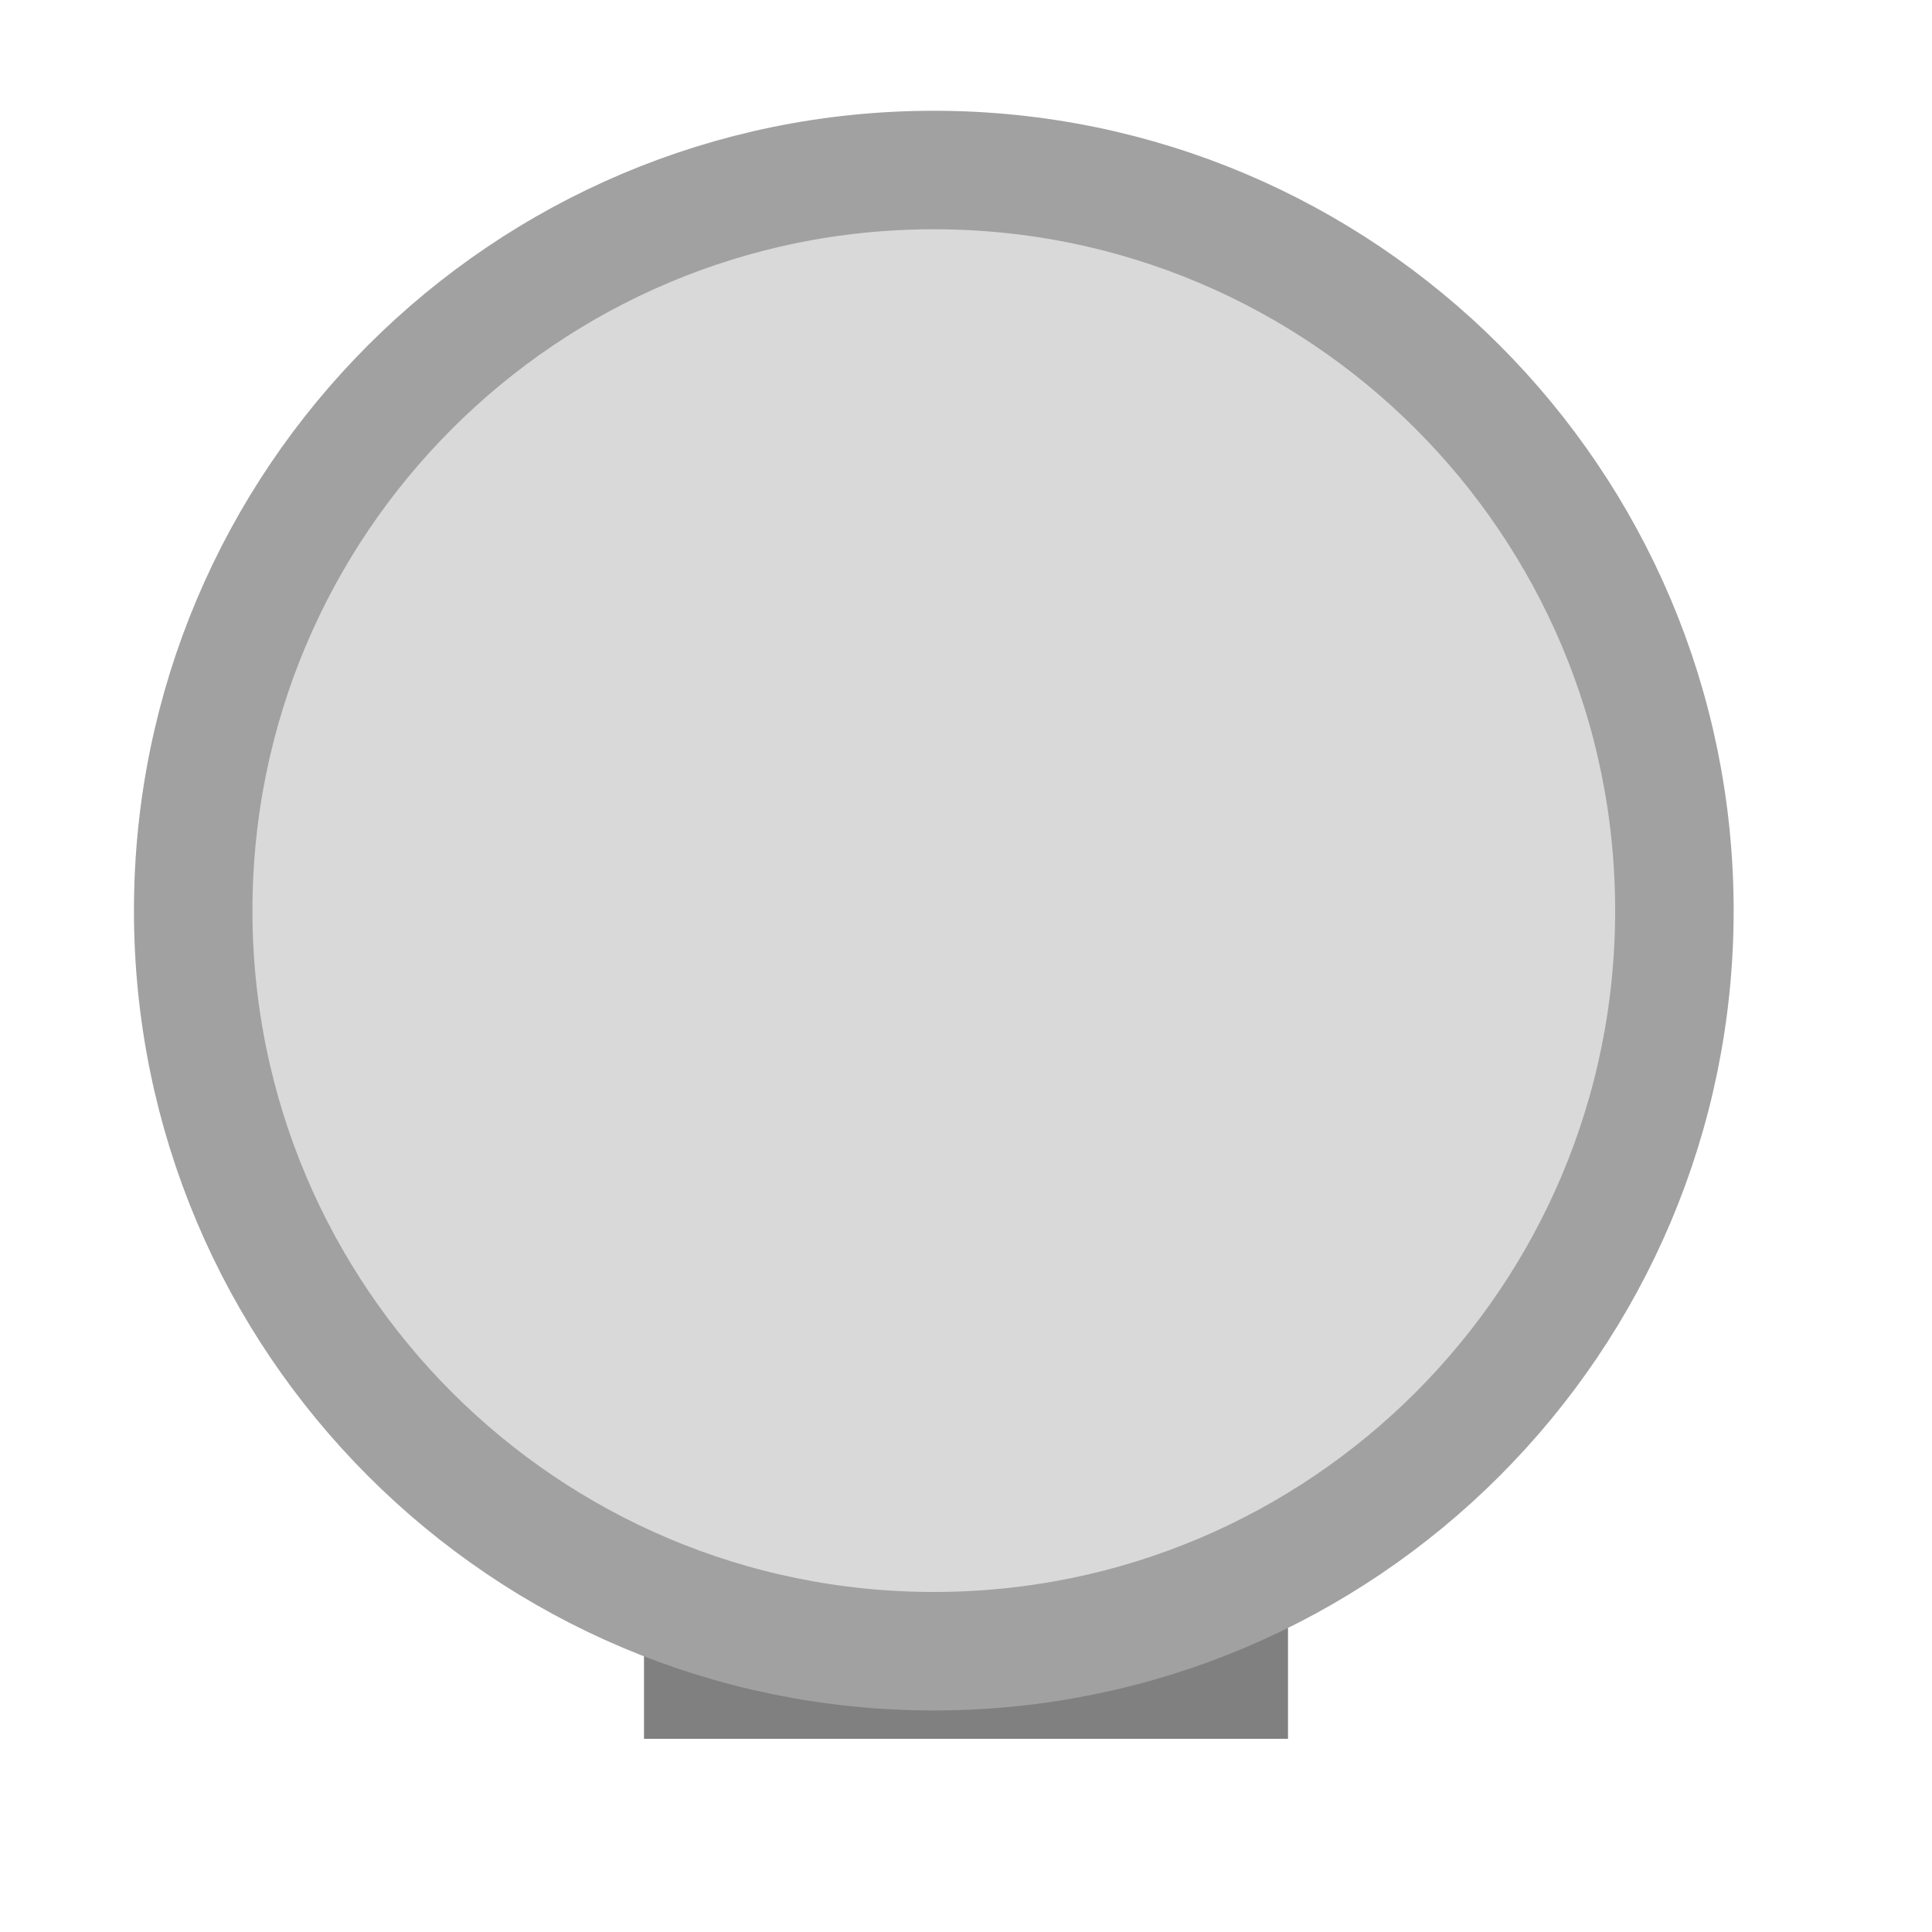
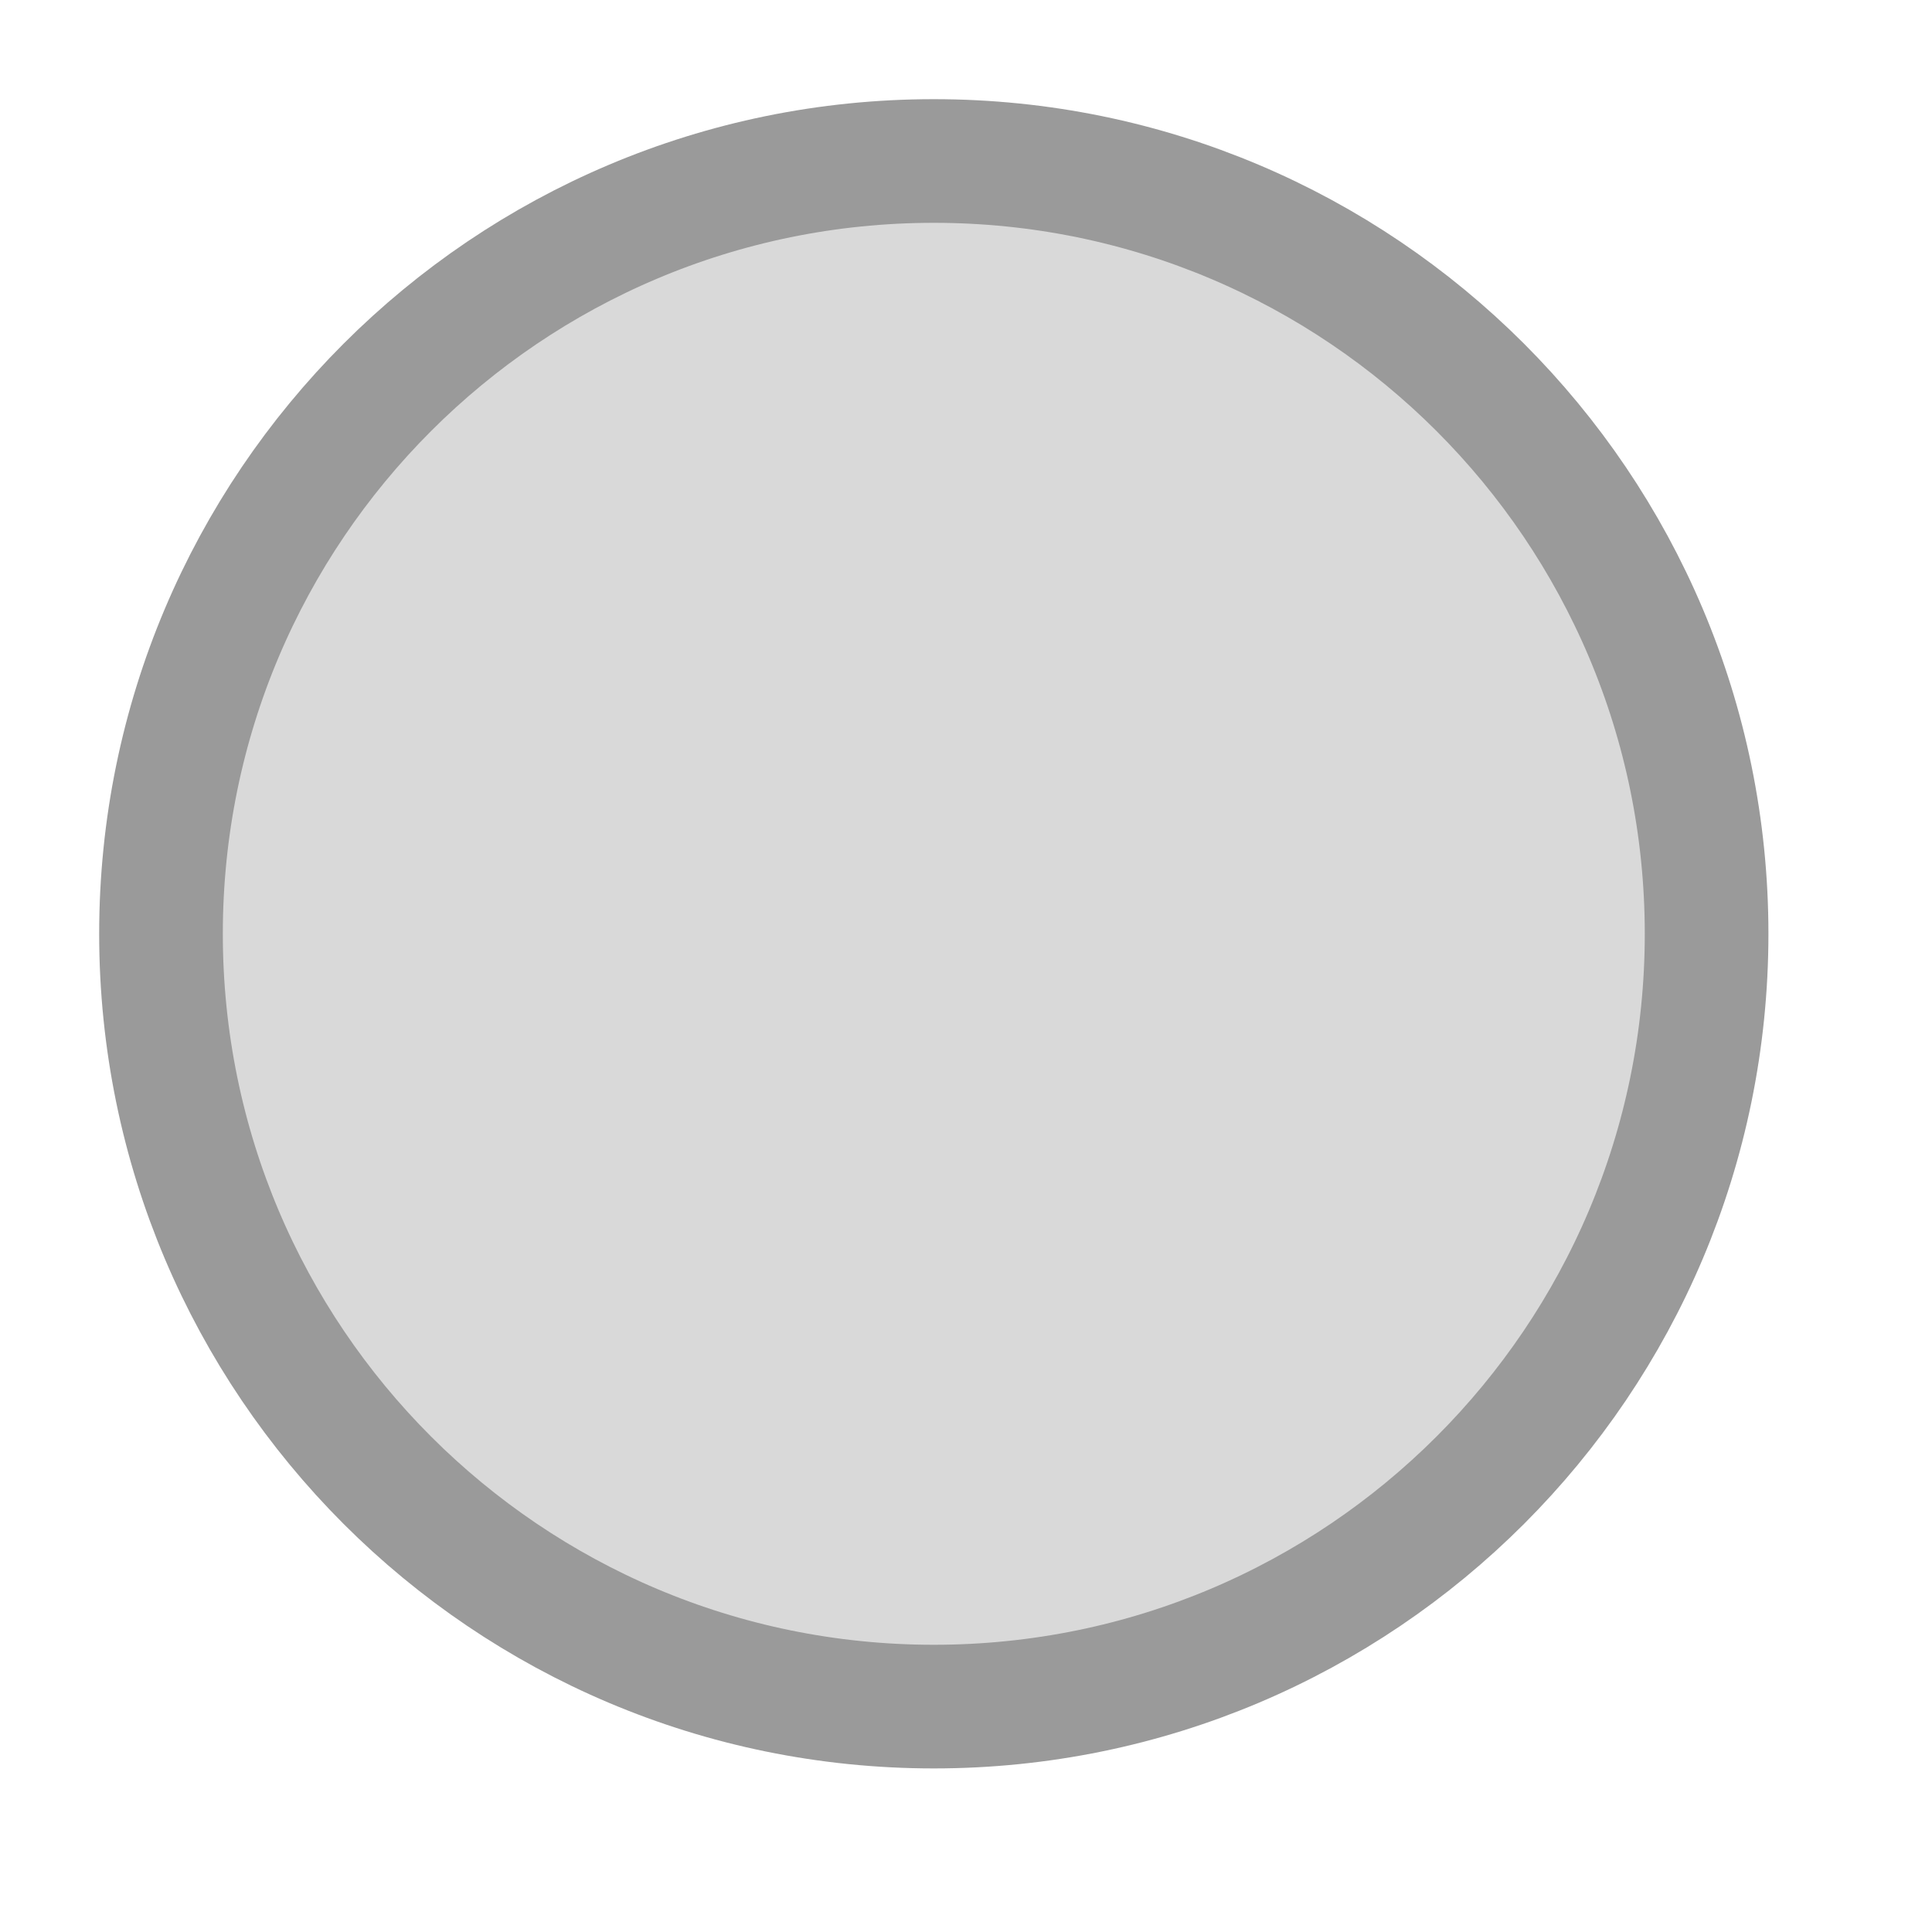
<svg xmlns="http://www.w3.org/2000/svg" width="30" height="30" viewBox="0 0 30 30">
-   <rect x="10.00" y="25.00" width="10.00" height="2.00" fill="#808080" />
-   <circle cx="14.50" cy="14.14" r="11.50" fill="#d9d9d9" stroke="#a1a1a1" stroke-width="1.84" />
+   <circle cx="14.50" cy="14.50" r="12.00" fill="#d9d9d9" stroke="#9a9a9a" stroke-width="1.92" />
</svg>
